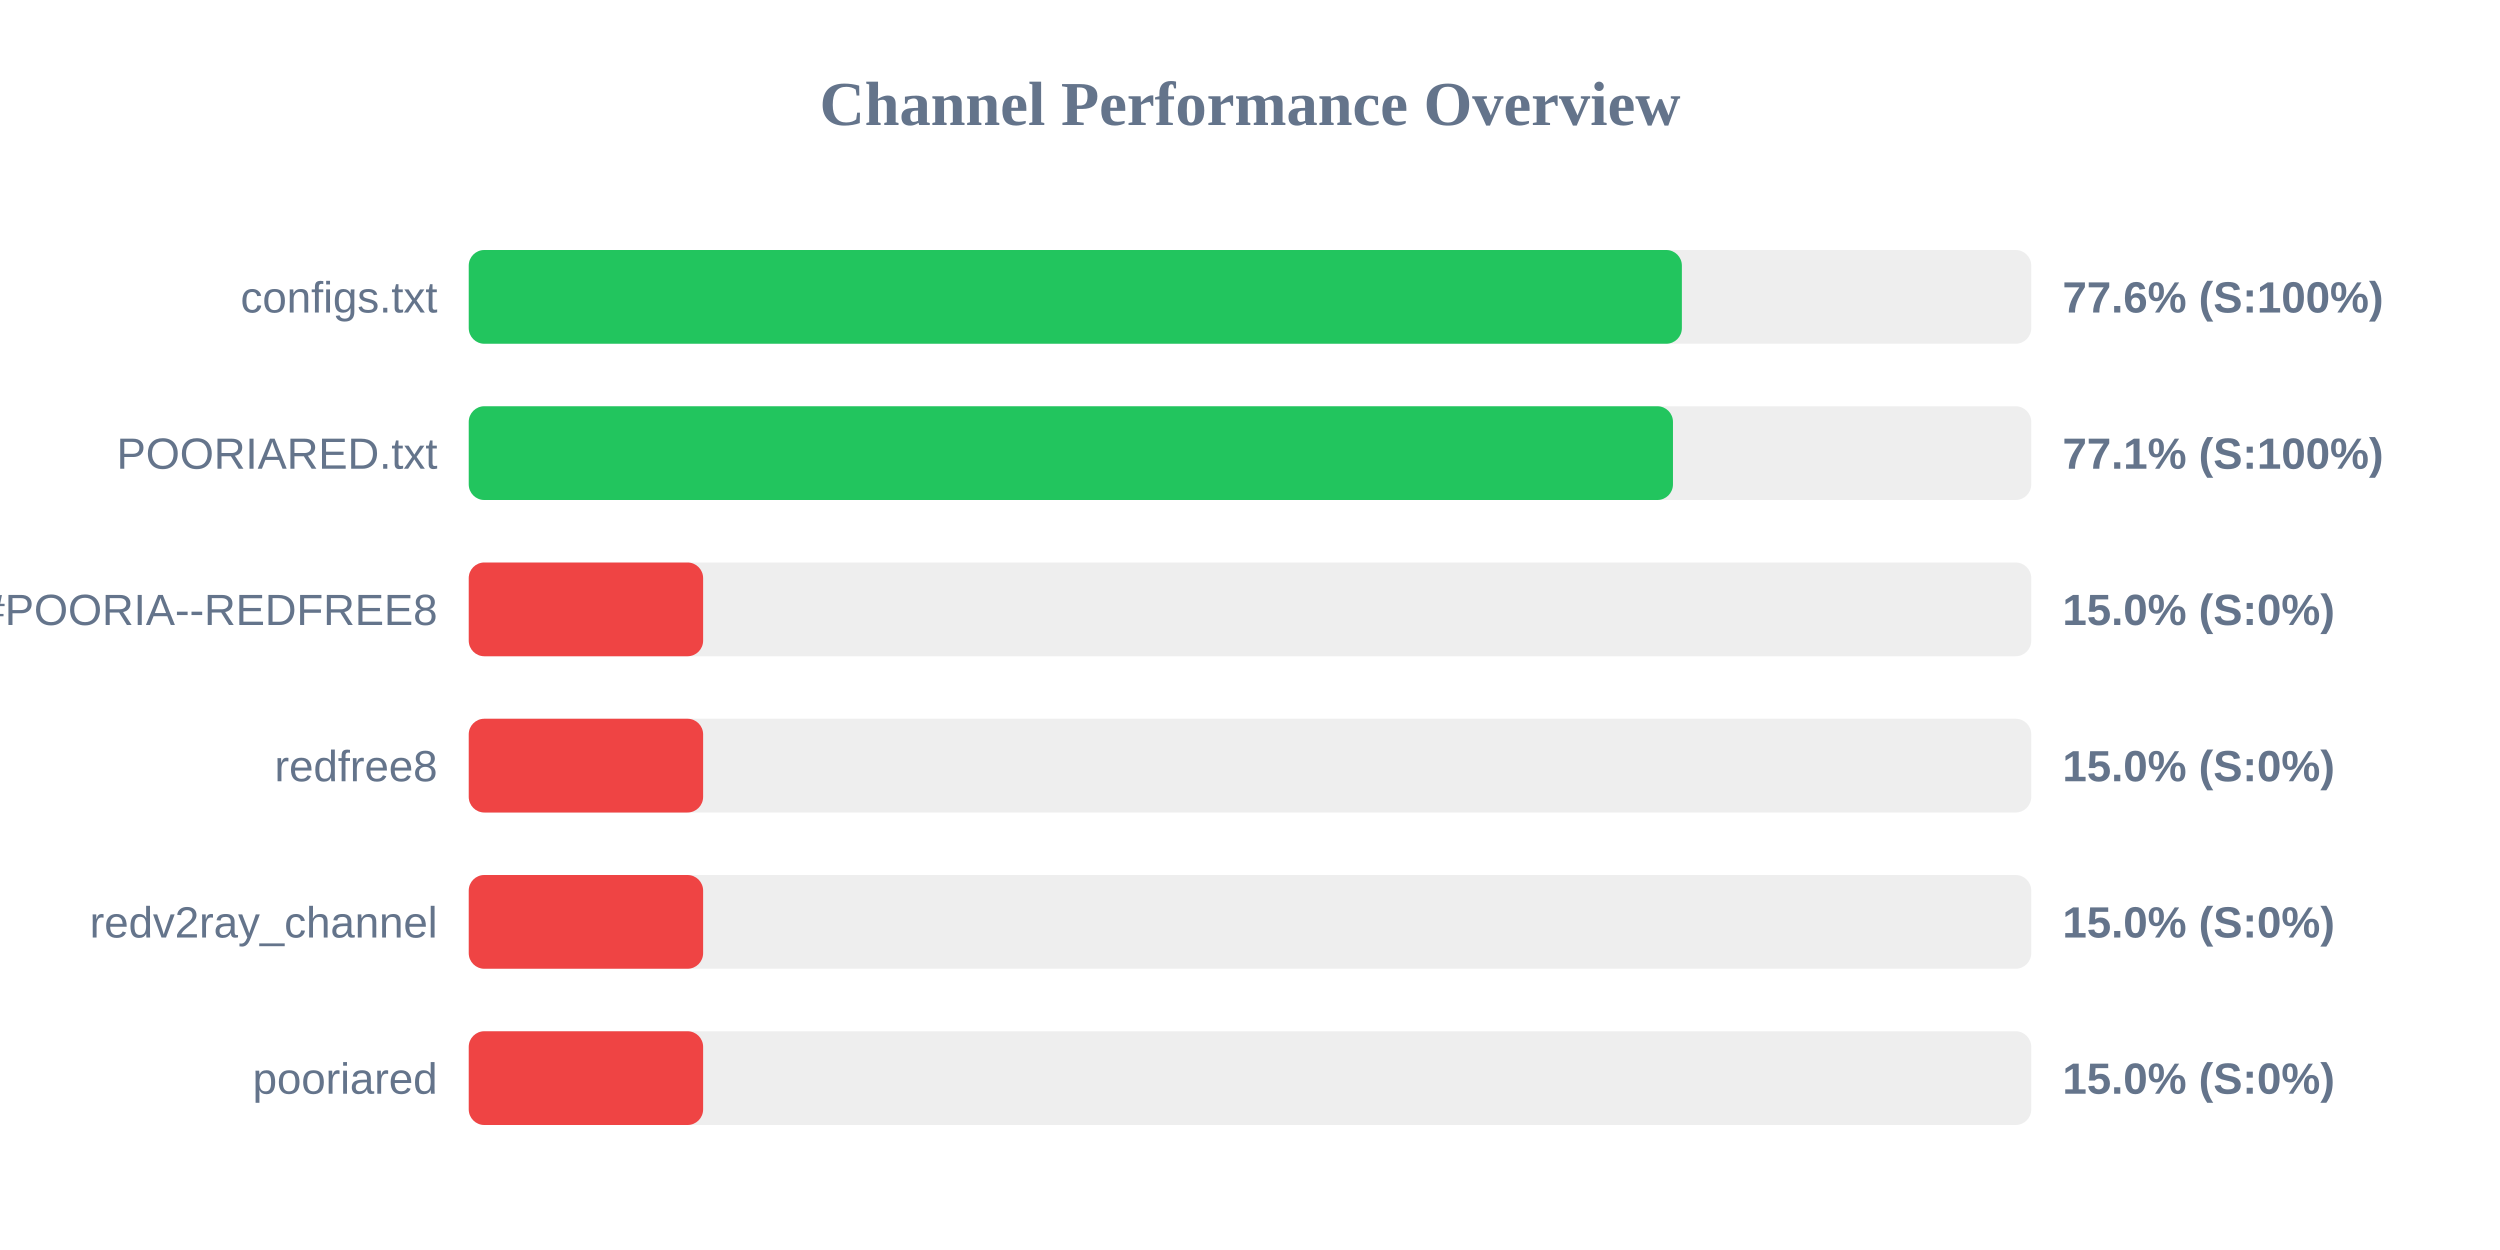
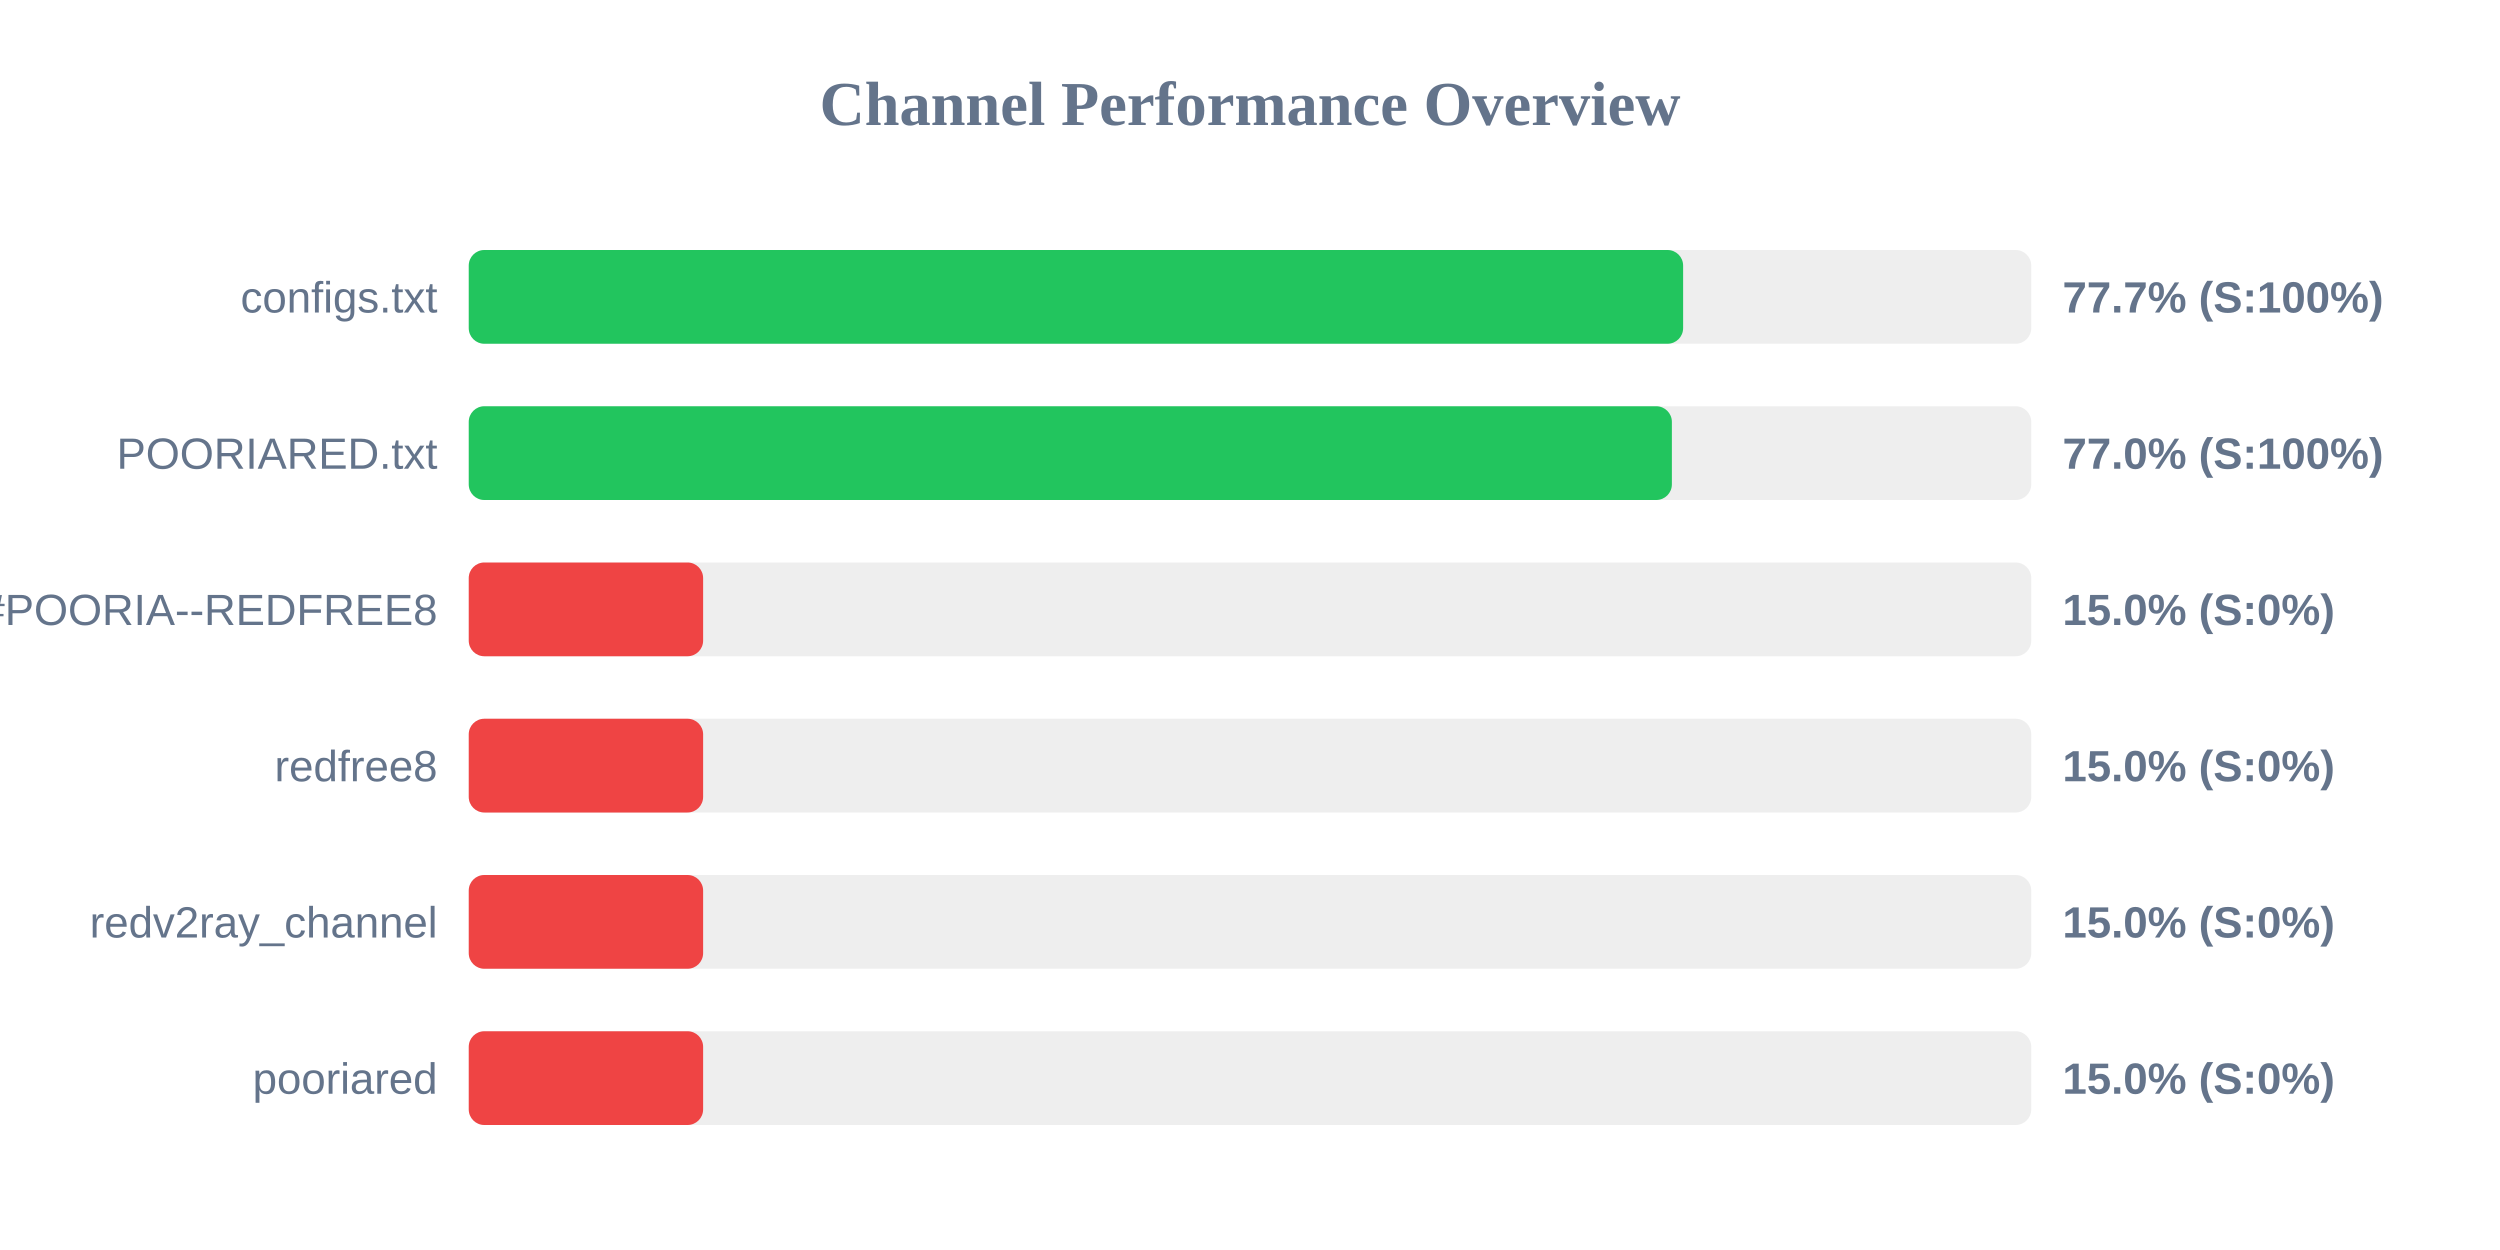
<svg xmlns="http://www.w3.org/2000/svg" width="800" height="400" version="1.1">
  <style>
        .row { font: 14px Arial; fill: #64748b; }
        .score { font: bold 14px Arial; fill: #64748b; }
    </style>
  <text x="400" y="40" text-anchor="middle" font-size="20px" font-weight="bold" fill="#64748b">Channel Performance Overview</text>
  <rect x="150" y="80" width="500" height="30" fill="#eee" rx="5" />
-   <rect x="150" y="80" width="388.2" height="30" fill="#22c55e" rx="5" />
+   <rect x="150" y="80" width="388.6" height="30" fill="#22c55e" rx="5" />
  <text x="140" y="100" text-anchor="end" class="row">configs.txt</text>
-   <text x="660" y="100" text-anchor="start" class="score">77.6% (S:100%)</text>
+   <text x="660" y="100" text-anchor="start" class="score">77.7% (S:100%)</text>
  <rect x="150" y="130" width="500" height="30" fill="#eee" rx="5" />
-   <rect x="150" y="130" width="385.35" height="30" fill="#22c55e" rx="5" />
+   <rect x="150" y="130" width="385.0" height="30" fill="#22c55e" rx="5" />
  <text x="140" y="150" text-anchor="end" class="row">POORIARED.txt</text>
-   <text x="660" y="150" text-anchor="start" class="score">77.1% (S:100%)</text>
+   <text x="660" y="150" text-anchor="start" class="score">77.0% (S:100%)</text>
  <rect x="150" y="180" width="500" height="30" fill="#eee" rx="5" />
  <rect x="150" y="180" width="75.0" height="30" fill="#ef4444" rx="5" />
  <text x="140" y="200" text-anchor="end" class="row">POORIA--REDFREE8.txt#POORIA--REDFREE8</text>
  <text x="660" y="200" text-anchor="start" class="score">15.0% (S:0%)</text>
  <rect x="150" y="230" width="500" height="30" fill="#eee" rx="5" />
  <rect x="150" y="230" width="75.0" height="30" fill="#ef4444" rx="5" />
  <text x="140" y="250" text-anchor="end" class="row">redfree8</text>
  <text x="660" y="250" text-anchor="start" class="score">15.0% (S:0%)</text>
  <rect x="150" y="280" width="500" height="30" fill="#eee" rx="5" />
  <rect x="150" y="280" width="75.0" height="30" fill="#ef4444" rx="5" />
  <text x="140" y="300" text-anchor="end" class="row">redv2ray_channel</text>
  <text x="660" y="300" text-anchor="start" class="score">15.0% (S:0%)</text>
  <rect x="150" y="330" width="500" height="30" fill="#eee" rx="5" />
  <rect x="150" y="330" width="75.0" height="30" fill="#ef4444" rx="5" />
  <text x="140" y="350" text-anchor="end" class="row">pooriared</text>
  <text x="660" y="350" text-anchor="start" class="score">15.0% (S:0%)</text>
</svg>
